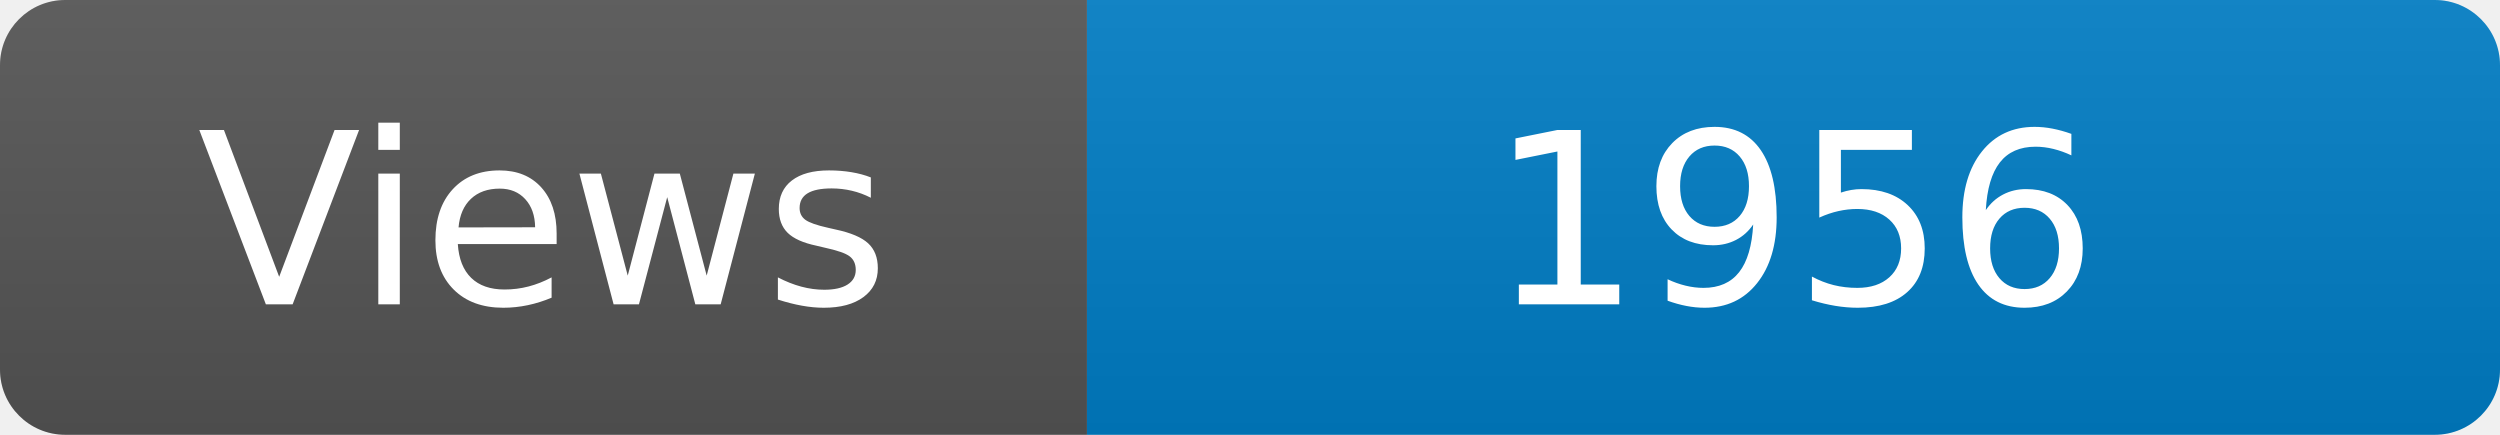
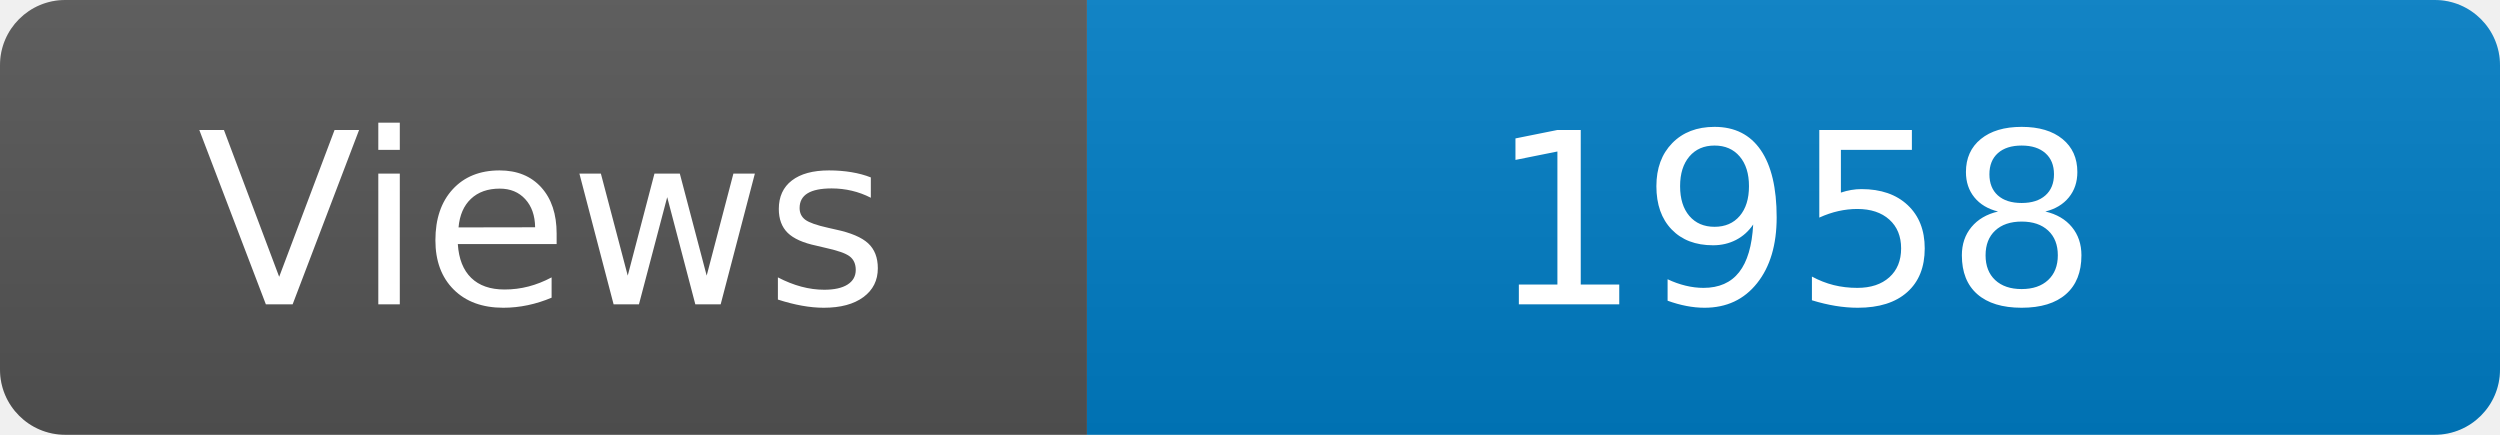
<svg xmlns="http://www.w3.org/2000/svg" width="115" height="20" role="img" aria-label="Maintained?: yes">
  <linearGradient id="s" x2="0" y2="100%">
    <stop offset="0" stop-color="#bbb" stop-opacity=".1" />
    <stop offset="1" stop-opacity=".1" />
  </linearGradient>
  <clipPath id="r">
    <rect width="115" height="20" rx="3" fill="#fff" />
  </clipPath>
  <g clip-path="url(#r)">
    <rect width="50" height="20" fill="#555" />
    <rect x="50" width="160" height="20" fill="#007ec6" />
    <rect width="115" height="20" fill="url(#s)" />
  </g>
  <g fill="#fff" text-anchor="middle" font-family="Verdana,Geneva,DejaVu Sans,sans-serif" font-size="110">
    <text x="250" y="140" transform="scale(.1)" fill="#fff">Views</text>
-     <text x="825" y="140" transform="scale(.1)" fill="#fff">1956</text>
+     <text x="825" y="140" transform="scale(.1)" fill="#fff">1958</text>
  </g>
</svg>
